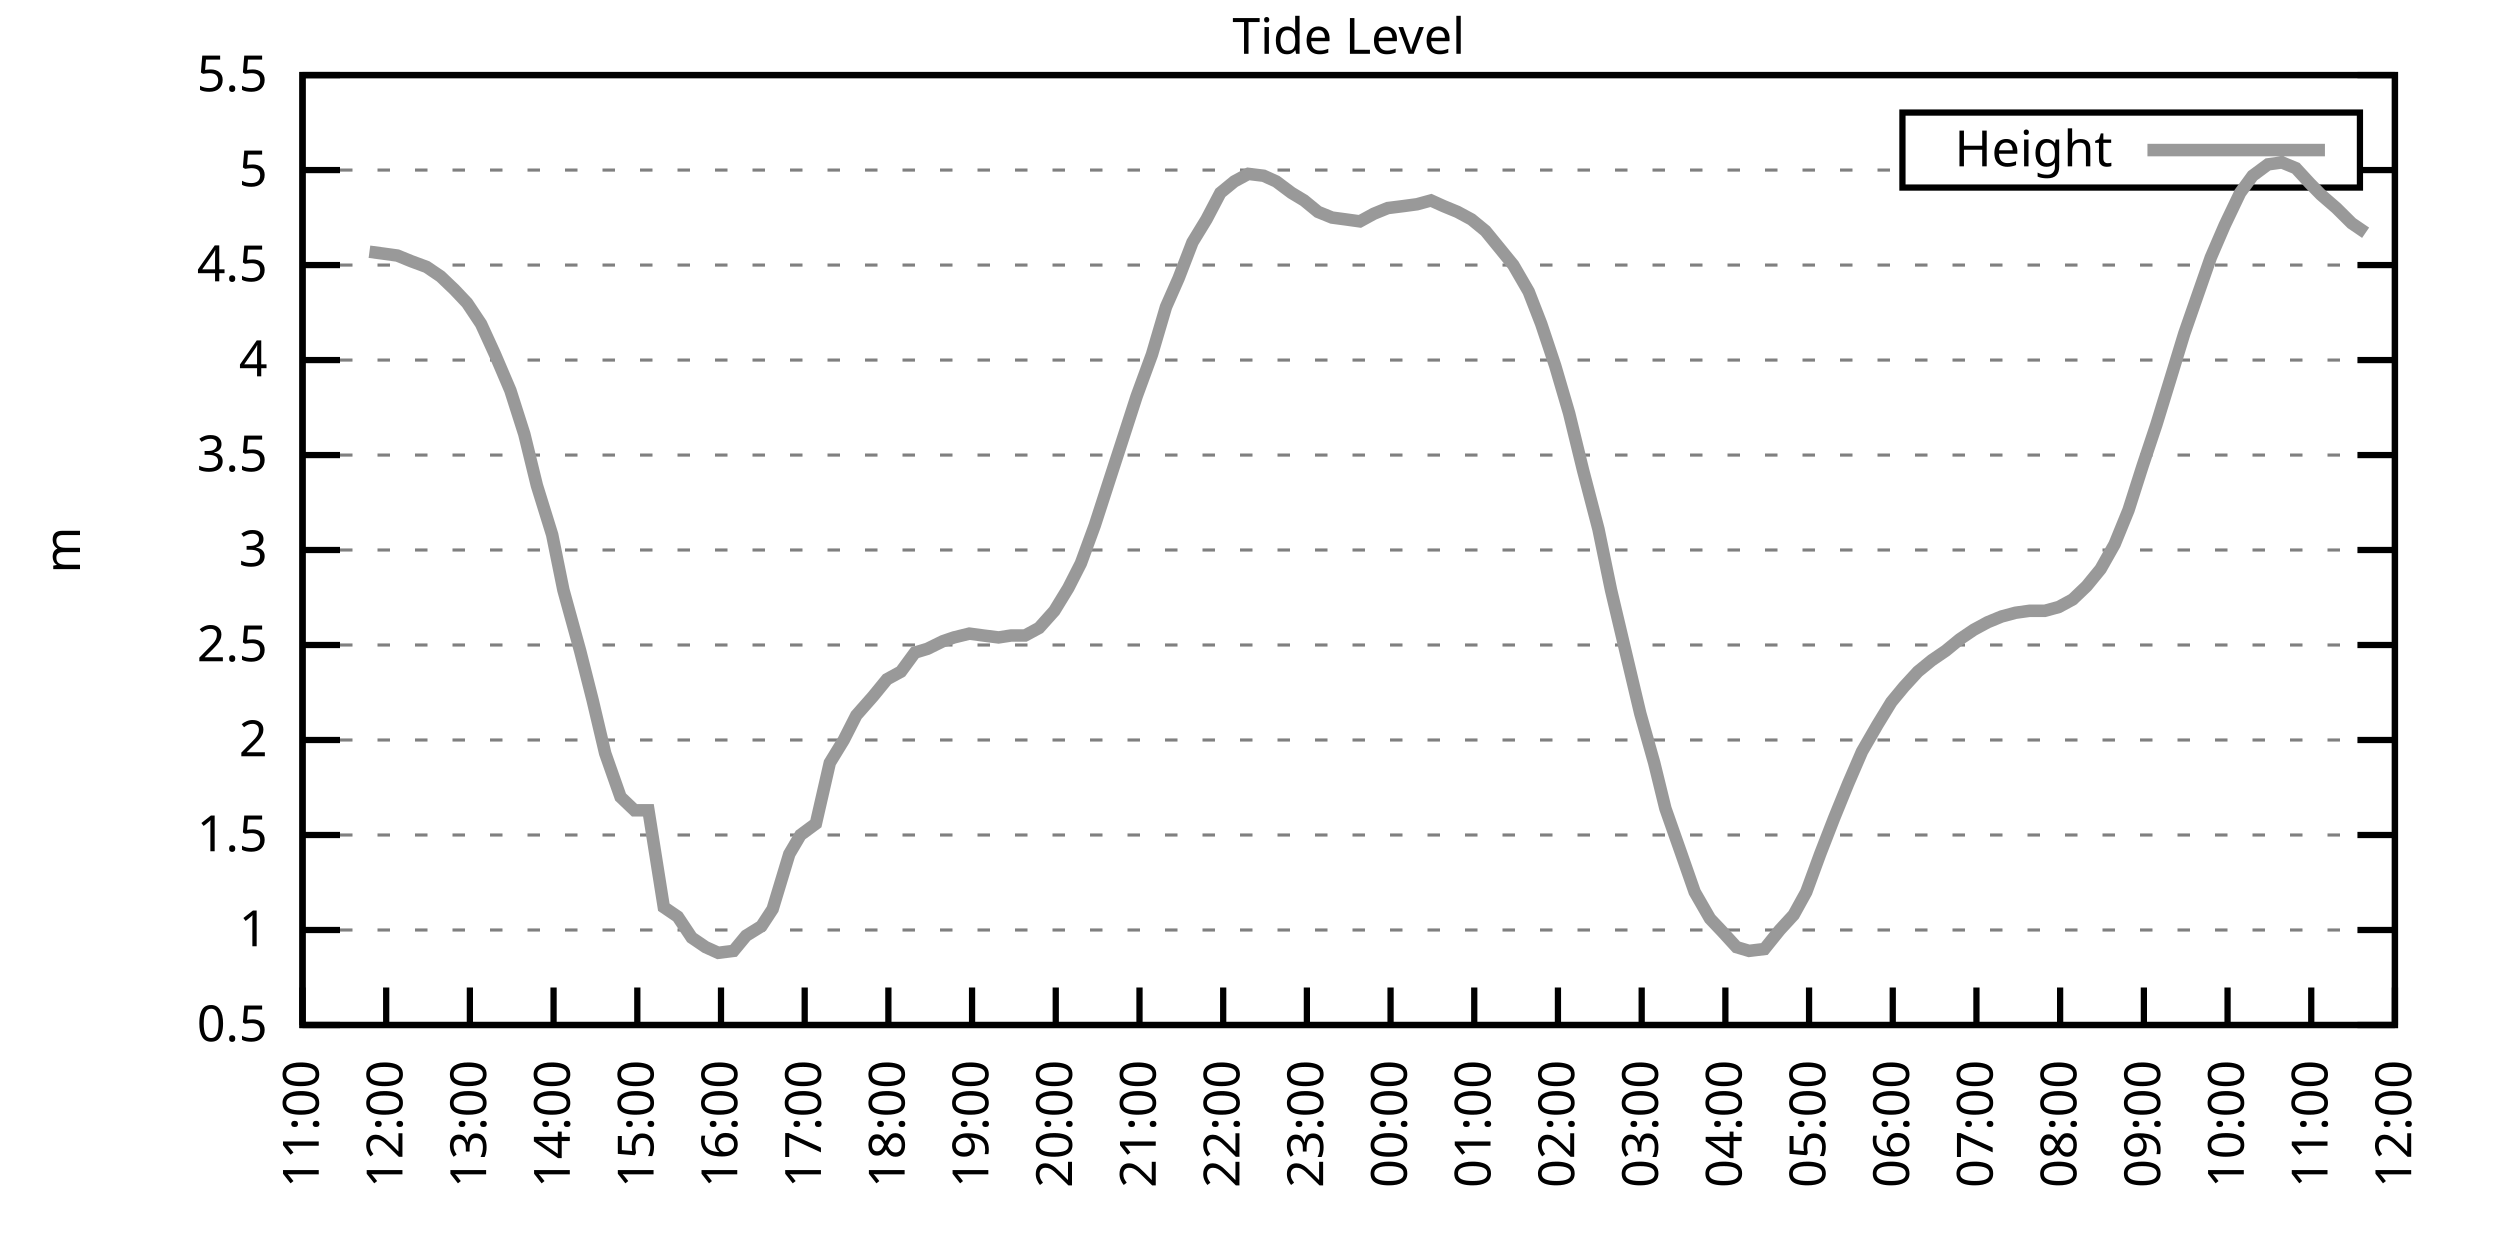
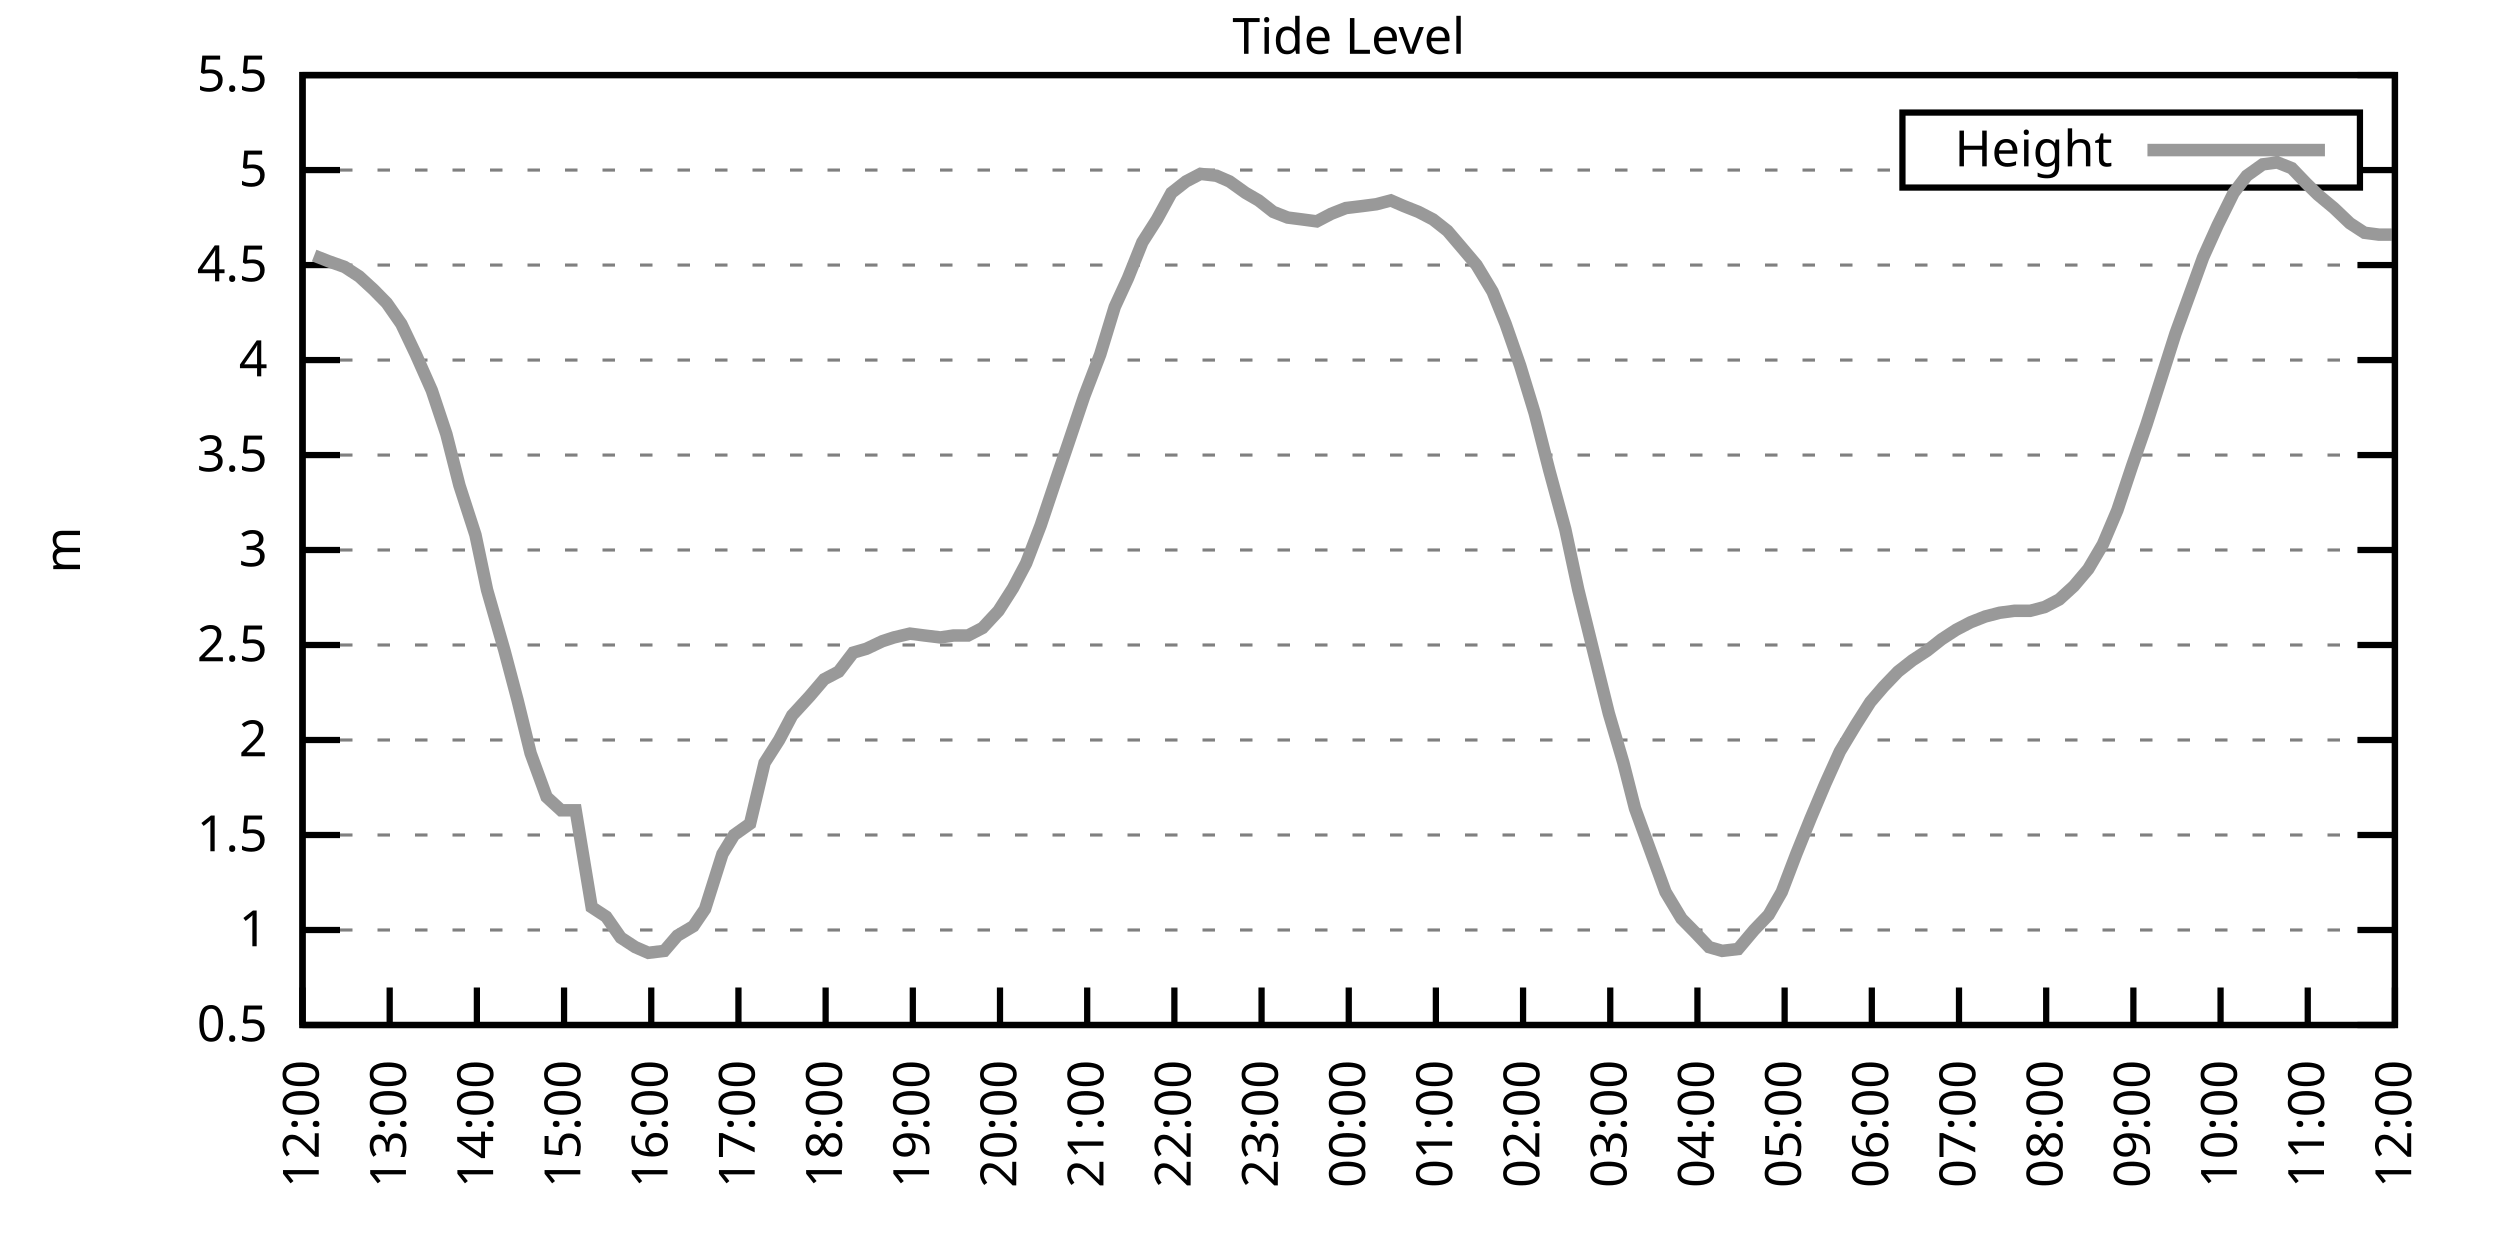
<svg xmlns="http://www.w3.org/2000/svg" xmlns:xlink="http://www.w3.org/1999/xlink" width="400" height="200" viewBox="0 0 400 200">
  <g id="gnuplot_canvas">
    <rect x="0" y="0" width="400" height="200" fill="none" />
    <defs>
      <circle id="gpDot" r="0.5" stroke-width="0.5" stroke="currentColor" />
      <path id="gpPt0" stroke-width="0.333" stroke="currentColor" d="M-1,0 h2 M0,-1 v2" />
      <path id="gpPt1" stroke-width="0.333" stroke="currentColor" d="M-1,-1 L1,1 M1,-1 L-1,1" />
      <path id="gpPt2" stroke-width="0.333" stroke="currentColor" d="M-1,0 L1,0 M0,-1 L0,1 M-1,-1 L1,1 M-1,1 L1,-1" />
      <rect id="gpPt3" stroke-width="0.333" stroke="currentColor" x="-1" y="-1" width="2" height="2" />
      <rect id="gpPt4" stroke-width="0.333" stroke="currentColor" fill="currentColor" x="-1" y="-1" width="2" height="2" />
      <circle id="gpPt5" stroke-width="0.333" stroke="currentColor" cx="0" cy="0" r="1" />
      <use xlink:href="#gpPt5" id="gpPt6" fill="currentColor" stroke="none" />
      <path id="gpPt7" stroke-width="0.333" stroke="currentColor" d="M0,-1.33 L-1.33,0.67 L1.33,0.67 z" />
      <use xlink:href="#gpPt7" id="gpPt8" fill="currentColor" stroke="none" />
      <use xlink:href="#gpPt7" id="gpPt9" stroke="currentColor" transform="rotate(180)" />
      <use xlink:href="#gpPt9" id="gpPt10" fill="currentColor" stroke="none" />
      <use xlink:href="#gpPt3" id="gpPt11" stroke="currentColor" transform="rotate(45)" />
      <use xlink:href="#gpPt11" id="gpPt12" fill="currentColor" stroke="none" />
      <path id="gpPt13" stroke-width="0.333" stroke="currentColor" d="M0,1.330 L1.265,0.411 L0.782,-1.067 L-0.782,-1.076 L-1.265,0.411 z" />
      <use xlink:href="#gpPt13" id="gpPt14" fill="currentColor" stroke="none" />
      <filter id="textbox" filterUnits="objectBoundingBox" x="0" y="0" height="1" width="1">
        <feFlood flood-color="white" flood-opacity="1" result="bgnd" />
        <feComposite in="SourceGraphic" in2="bgnd" operator="atop" />
      </filter>
      <filter id="greybox" filterUnits="objectBoundingBox" x="0" y="0" height="1" width="1">
        <feFlood flood-color="lightgrey" flood-opacity="1" result="grey" />
        <feComposite in="SourceGraphic" in2="grey" operator="atop" />
      </filter>
    </defs>
    <g fill="none" color="white" stroke="currentColor" stroke-width="1.00" stroke-linecap="butt" stroke-linejoin="miter">
</g>
    <g fill="none" color="black" stroke="currentColor" stroke-width="1.00" stroke-linecap="butt" stroke-linejoin="miter">
      <g stroke="none" shape-rendering="crispEdges">
        <polygon fill="rgb(255, 255, 255)" points="48.40,164.00 383.18,164.00 383.18,12.02 48.40,12.02 " />
      </g>
    </g>
    <g fill="none" color="black" stroke="currentColor" stroke-width="1.00" stroke-linecap="butt" stroke-linejoin="miter">
</g>
    <g fill="none" color="black" stroke="black" stroke-width="0.50" stroke-linecap="butt" stroke-linejoin="miter">
</g>
    <g fill="none" color="gray" stroke="currentColor" stroke-width="0.50" stroke-linecap="butt" stroke-linejoin="miter">
      <path stroke="gray" stroke-dasharray="2,4" class="gridline" d="M48.40,164.00 L383.19,164.00  " />
    </g>
    <g fill="none" color="gray" stroke="gray" stroke-width="1.00" stroke-linecap="butt" stroke-linejoin="miter">
</g>
    <g fill="none" color="black" stroke="currentColor" stroke-width="1.00" stroke-linecap="butt" stroke-linejoin="miter">
      <path stroke="black" d="M48.40,164.00 L54.40,164.00 M383.19,164.00 L377.19,164.00  " />
      <g transform="translate(42.80,166.60)" stroke="none" fill="black" font-family="Sans" font-size="8.00" text-anchor="end">
        <text>
          <tspan font-family="Sans"> 0.5</tspan>
        </text>
      </g>
    </g>
    <g fill="none" color="black" stroke="currentColor" stroke-width="1.00" stroke-linecap="butt" stroke-linejoin="miter">
</g>
    <g fill="none" color="black" stroke="black" stroke-width="0.50" stroke-linecap="butt" stroke-linejoin="miter">
</g>
    <g fill="none" color="gray" stroke="currentColor" stroke-width="0.50" stroke-linecap="butt" stroke-linejoin="miter">
      <path stroke="gray" stroke-dasharray="2,4" class="gridline" d="M48.40,148.80 L383.19,148.80  " />
    </g>
    <g fill="none" color="gray" stroke="gray" stroke-width="1.00" stroke-linecap="butt" stroke-linejoin="miter">
</g>
    <g fill="none" color="black" stroke="currentColor" stroke-width="1.00" stroke-linecap="butt" stroke-linejoin="miter">
      <path stroke="black" d="M48.40,148.80 L54.40,148.80 M383.19,148.80 L377.19,148.80  " />
      <g transform="translate(42.80,151.40)" stroke="none" fill="black" font-family="Sans" font-size="8.00" text-anchor="end">
        <text>
          <tspan font-family="Sans"> 1</tspan>
        </text>
      </g>
    </g>
    <g fill="none" color="black" stroke="currentColor" stroke-width="1.00" stroke-linecap="butt" stroke-linejoin="miter">
</g>
    <g fill="none" color="black" stroke="black" stroke-width="0.50" stroke-linecap="butt" stroke-linejoin="miter">
</g>
    <g fill="none" color="gray" stroke="currentColor" stroke-width="0.50" stroke-linecap="butt" stroke-linejoin="miter">
      <path stroke="gray" stroke-dasharray="2,4" class="gridline" d="M48.40,133.60 L383.19,133.60  " />
    </g>
    <g fill="none" color="gray" stroke="gray" stroke-width="1.00" stroke-linecap="butt" stroke-linejoin="miter">
</g>
    <g fill="none" color="black" stroke="currentColor" stroke-width="1.00" stroke-linecap="butt" stroke-linejoin="miter">
      <path stroke="black" d="M48.40,133.60 L54.40,133.60 M383.19,133.60 L377.19,133.60  " />
      <g transform="translate(42.80,136.20)" stroke="none" fill="black" font-family="Sans" font-size="8.00" text-anchor="end">
        <text>
          <tspan font-family="Sans"> 1.5</tspan>
        </text>
      </g>
    </g>
    <g fill="none" color="black" stroke="currentColor" stroke-width="1.00" stroke-linecap="butt" stroke-linejoin="miter">
</g>
    <g fill="none" color="black" stroke="black" stroke-width="0.50" stroke-linecap="butt" stroke-linejoin="miter">
</g>
    <g fill="none" color="gray" stroke="currentColor" stroke-width="0.50" stroke-linecap="butt" stroke-linejoin="miter">
      <path stroke="gray" stroke-dasharray="2,4" class="gridline" d="M48.40,118.40 L383.19,118.40  " />
    </g>
    <g fill="none" color="gray" stroke="gray" stroke-width="1.00" stroke-linecap="butt" stroke-linejoin="miter">
</g>
    <g fill="none" color="black" stroke="currentColor" stroke-width="1.00" stroke-linecap="butt" stroke-linejoin="miter">
      <path stroke="black" d="M48.40,118.40 L54.40,118.40 M383.19,118.40 L377.19,118.40  " />
      <g transform="translate(42.80,121.00)" stroke="none" fill="black" font-family="Sans" font-size="8.00" text-anchor="end">
        <text>
          <tspan font-family="Sans"> 2</tspan>
        </text>
      </g>
    </g>
    <g fill="none" color="black" stroke="currentColor" stroke-width="1.00" stroke-linecap="butt" stroke-linejoin="miter">
</g>
    <g fill="none" color="black" stroke="black" stroke-width="0.50" stroke-linecap="butt" stroke-linejoin="miter">
</g>
    <g fill="none" color="gray" stroke="currentColor" stroke-width="0.50" stroke-linecap="butt" stroke-linejoin="miter">
      <path stroke="gray" stroke-dasharray="2,4" class="gridline" d="M48.40,103.20 L383.19,103.20  " />
    </g>
    <g fill="none" color="gray" stroke="gray" stroke-width="1.00" stroke-linecap="butt" stroke-linejoin="miter">
</g>
    <g fill="none" color="black" stroke="currentColor" stroke-width="1.00" stroke-linecap="butt" stroke-linejoin="miter">
      <path stroke="black" d="M48.40,103.20 L54.40,103.20 M383.19,103.20 L377.19,103.20  " />
      <g transform="translate(42.80,105.80)" stroke="none" fill="black" font-family="Sans" font-size="8.00" text-anchor="end">
        <text>
          <tspan font-family="Sans"> 2.5</tspan>
        </text>
      </g>
    </g>
    <g fill="none" color="black" stroke="currentColor" stroke-width="1.00" stroke-linecap="butt" stroke-linejoin="miter">
</g>
    <g fill="none" color="black" stroke="black" stroke-width="0.50" stroke-linecap="butt" stroke-linejoin="miter">
</g>
    <g fill="none" color="gray" stroke="currentColor" stroke-width="0.50" stroke-linecap="butt" stroke-linejoin="miter">
      <path stroke="gray" stroke-dasharray="2,4" class="gridline" d="M48.40,88.00 L383.19,88.00  " />
    </g>
    <g fill="none" color="gray" stroke="gray" stroke-width="1.00" stroke-linecap="butt" stroke-linejoin="miter">
</g>
    <g fill="none" color="black" stroke="currentColor" stroke-width="1.00" stroke-linecap="butt" stroke-linejoin="miter">
      <path stroke="black" d="M48.40,88.00 L54.40,88.00 M383.19,88.00 L377.19,88.00  " />
      <g transform="translate(42.80,90.60)" stroke="none" fill="black" font-family="Sans" font-size="8.00" text-anchor="end">
        <text>
          <tspan font-family="Sans"> 3</tspan>
        </text>
      </g>
    </g>
    <g fill="none" color="black" stroke="currentColor" stroke-width="1.00" stroke-linecap="butt" stroke-linejoin="miter">
</g>
    <g fill="none" color="black" stroke="black" stroke-width="0.50" stroke-linecap="butt" stroke-linejoin="miter">
</g>
    <g fill="none" color="gray" stroke="currentColor" stroke-width="0.50" stroke-linecap="butt" stroke-linejoin="miter">
      <path stroke="gray" stroke-dasharray="2,4" class="gridline" d="M48.40,72.81 L383.19,72.81  " />
    </g>
    <g fill="none" color="gray" stroke="gray" stroke-width="1.00" stroke-linecap="butt" stroke-linejoin="miter">
</g>
    <g fill="none" color="black" stroke="currentColor" stroke-width="1.00" stroke-linecap="butt" stroke-linejoin="miter">
      <path stroke="black" d="M48.40,72.81 L54.40,72.81 M383.19,72.81 L377.19,72.81  " />
      <g transform="translate(42.80,75.41)" stroke="none" fill="black" font-family="Sans" font-size="8.00" text-anchor="end">
        <text>
          <tspan font-family="Sans"> 3.5</tspan>
        </text>
      </g>
    </g>
    <g fill="none" color="black" stroke="currentColor" stroke-width="1.00" stroke-linecap="butt" stroke-linejoin="miter">
</g>
    <g fill="none" color="black" stroke="black" stroke-width="0.50" stroke-linecap="butt" stroke-linejoin="miter">
</g>
    <g fill="none" color="gray" stroke="currentColor" stroke-width="0.50" stroke-linecap="butt" stroke-linejoin="miter">
      <path stroke="gray" stroke-dasharray="2,4" class="gridline" d="M48.40,57.61 L383.19,57.61  " />
    </g>
    <g fill="none" color="gray" stroke="gray" stroke-width="1.00" stroke-linecap="butt" stroke-linejoin="miter">
</g>
    <g fill="none" color="black" stroke="currentColor" stroke-width="1.00" stroke-linecap="butt" stroke-linejoin="miter">
      <path stroke="black" d="M48.40,57.61 L54.40,57.61 M383.19,57.61 L377.19,57.61  " />
      <g transform="translate(42.80,60.21)" stroke="none" fill="black" font-family="Sans" font-size="8.00" text-anchor="end">
        <text>
          <tspan font-family="Sans"> 4</tspan>
        </text>
      </g>
    </g>
    <g fill="none" color="black" stroke="currentColor" stroke-width="1.00" stroke-linecap="butt" stroke-linejoin="miter">
</g>
    <g fill="none" color="black" stroke="black" stroke-width="0.50" stroke-linecap="butt" stroke-linejoin="miter">
</g>
    <g fill="none" color="gray" stroke="currentColor" stroke-width="0.50" stroke-linecap="butt" stroke-linejoin="miter">
      <path stroke="gray" stroke-dasharray="2,4" class="gridline" d="M48.40,42.41 L383.19,42.41  " />
    </g>
    <g fill="none" color="gray" stroke="gray" stroke-width="1.00" stroke-linecap="butt" stroke-linejoin="miter">
</g>
    <g fill="none" color="black" stroke="currentColor" stroke-width="1.00" stroke-linecap="butt" stroke-linejoin="miter">
      <path stroke="black" d="M48.40,42.41 L54.40,42.41 M383.19,42.41 L377.19,42.41  " />
      <g transform="translate(42.80,45.01)" stroke="none" fill="black" font-family="Sans" font-size="8.00" text-anchor="end">
        <text>
          <tspan font-family="Sans"> 4.5</tspan>
        </text>
      </g>
    </g>
    <g fill="none" color="black" stroke="currentColor" stroke-width="1.00" stroke-linecap="butt" stroke-linejoin="miter">
</g>
    <g fill="none" color="black" stroke="black" stroke-width="0.50" stroke-linecap="butt" stroke-linejoin="miter">
</g>
    <g fill="none" color="gray" stroke="currentColor" stroke-width="0.50" stroke-linecap="butt" stroke-linejoin="miter">
      <path stroke="gray" stroke-dasharray="2,4" class="gridline" d="M48.40,27.21 L304.39,27.21 M377.59,27.21 L383.19,27.21  " />
    </g>
    <g fill="none" color="gray" stroke="gray" stroke-width="1.00" stroke-linecap="butt" stroke-linejoin="miter">
</g>
    <g fill="none" color="black" stroke="currentColor" stroke-width="1.00" stroke-linecap="butt" stroke-linejoin="miter">
      <path stroke="black" d="M48.40,27.21 L54.40,27.21 M383.19,27.21 L377.19,27.21  " />
      <g transform="translate(42.80,29.81)" stroke="none" fill="black" font-family="Sans" font-size="8.00" text-anchor="end">
        <text>
          <tspan font-family="Sans"> 5</tspan>
        </text>
      </g>
    </g>
    <g fill="none" color="black" stroke="currentColor" stroke-width="1.00" stroke-linecap="butt" stroke-linejoin="miter">
</g>
    <g fill="none" color="black" stroke="black" stroke-width="0.50" stroke-linecap="butt" stroke-linejoin="miter">
</g>
    <g fill="none" color="gray" stroke="currentColor" stroke-width="0.50" stroke-linecap="butt" stroke-linejoin="miter">
      <path stroke="gray" stroke-dasharray="2,4" class="gridline" d="M48.40,12.01 L383.19,12.01  " />
    </g>
    <g fill="none" color="gray" stroke="gray" stroke-width="1.00" stroke-linecap="butt" stroke-linejoin="miter">
</g>
    <g fill="none" color="black" stroke="currentColor" stroke-width="1.00" stroke-linecap="butt" stroke-linejoin="miter">
      <path stroke="black" d="M48.40,12.01 L54.40,12.01 M383.19,12.01 L377.19,12.01  " />
      <g transform="translate(42.80,14.61)" stroke="none" fill="black" font-family="Sans" font-size="8.00" text-anchor="end">
        <text>
          <tspan font-family="Sans"> 5.5</tspan>
        </text>
      </g>
    </g>
    <g fill="none" color="black" stroke="currentColor" stroke-width="1.00" stroke-linecap="butt" stroke-linejoin="miter">
      <path stroke="black" d="M48.40,164.00 L48.40,158.00  " />
      <g transform="translate(51.00,169.60) rotate(270.00)" stroke="none" fill="black" font-family="Sans" font-size="8.00" text-anchor="end">
        <text>
-           <tspan font-family="Sans">11:00</tspan>
-         </text>
-       </g>
-     </g>
-     <g fill="none" color="black" stroke="currentColor" stroke-width="1.00" stroke-linecap="butt" stroke-linejoin="miter">
-       <path stroke="black" d="M61.79,164.00 L61.79,158.00  " />
-       <g transform="translate(64.39,169.60) rotate(270.00)" stroke="none" fill="black" font-family="Sans" font-size="8.00" text-anchor="end">
-         <text>
          <tspan font-family="Sans">12:00</tspan>
        </text>
      </g>
    </g>
    <g fill="none" color="black" stroke="currentColor" stroke-width="1.00" stroke-linecap="butt" stroke-linejoin="miter">
-       <path stroke="black" d="M75.18,164.00 L75.18,158.00  " />
-       <g transform="translate(77.78,169.60) rotate(270.00)" stroke="none" fill="black" font-family="Sans" font-size="8.00" text-anchor="end">
+       <path stroke="black" d="M62.35,164.00 L62.35,158.00  " />
+       <g transform="translate(64.95,169.60) rotate(270.00)" stroke="none" fill="black" font-family="Sans" font-size="8.00" text-anchor="end">
        <text>
          <tspan font-family="Sans">13:00</tspan>
        </text>
      </g>
    </g>
    <g fill="none" color="black" stroke="currentColor" stroke-width="1.00" stroke-linecap="butt" stroke-linejoin="miter">
-       <path stroke="black" d="M88.57,164.00 L88.57,158.00  " />
-       <g transform="translate(91.17,169.60) rotate(270.00)" stroke="none" fill="black" font-family="Sans" font-size="8.00" text-anchor="end">
+       <path stroke="black" d="M76.30,164.00 L76.30,158.00  " />
+       <g transform="translate(78.90,169.60) rotate(270.00)" stroke="none" fill="black" font-family="Sans" font-size="8.00" text-anchor="end">
        <text>
          <tspan font-family="Sans">14:00</tspan>
        </text>
      </g>
    </g>
    <g fill="none" color="black" stroke="currentColor" stroke-width="1.00" stroke-linecap="butt" stroke-linejoin="miter">
-       <path stroke="black" d="M101.97,164.00 L101.97,158.00  " />
-       <g transform="translate(104.57,169.60) rotate(270.00)" stroke="none" fill="black" font-family="Sans" font-size="8.00" text-anchor="end">
+       <path stroke="black" d="M90.25,164.00 L90.25,158.00  " />
+       <g transform="translate(92.85,169.60) rotate(270.00)" stroke="none" fill="black" font-family="Sans" font-size="8.00" text-anchor="end">
        <text>
          <tspan font-family="Sans">15:00</tspan>
        </text>
      </g>
    </g>
    <g fill="none" color="black" stroke="currentColor" stroke-width="1.00" stroke-linecap="butt" stroke-linejoin="miter">
-       <path stroke="black" d="M115.36,164.00 L115.36,158.00  " />
-       <g transform="translate(117.96,169.60) rotate(270.00)" stroke="none" fill="black" font-family="Sans" font-size="8.00" text-anchor="end">
+       <path stroke="black" d="M104.20,164.00 L104.20,158.00  " />
+       <g transform="translate(106.80,169.60) rotate(270.00)" stroke="none" fill="black" font-family="Sans" font-size="8.00" text-anchor="end">
        <text>
          <tspan font-family="Sans">16:00</tspan>
        </text>
      </g>
    </g>
    <g fill="none" color="black" stroke="currentColor" stroke-width="1.00" stroke-linecap="butt" stroke-linejoin="miter">
-       <path stroke="black" d="M128.75,164.00 L128.75,158.00  " />
-       <g transform="translate(131.35,169.60) rotate(270.00)" stroke="none" fill="black" font-family="Sans" font-size="8.00" text-anchor="end">
+       <path stroke="black" d="M118.15,164.00 L118.15,158.00  " />
+       <g transform="translate(120.75,169.60) rotate(270.00)" stroke="none" fill="black" font-family="Sans" font-size="8.00" text-anchor="end">
        <text>
          <tspan font-family="Sans">17:00</tspan>
        </text>
      </g>
    </g>
    <g fill="none" color="black" stroke="currentColor" stroke-width="1.00" stroke-linecap="butt" stroke-linejoin="miter">
-       <path stroke="black" d="M142.14,164.00 L142.14,158.00  " />
-       <g transform="translate(144.74,169.60) rotate(270.00)" stroke="none" fill="black" font-family="Sans" font-size="8.00" text-anchor="end">
+       <path stroke="black" d="M132.10,164.00 L132.10,158.00  " />
+       <g transform="translate(134.70,169.60) rotate(270.00)" stroke="none" fill="black" font-family="Sans" font-size="8.00" text-anchor="end">
        <text>
          <tspan font-family="Sans">18:00</tspan>
        </text>
      </g>
    </g>
    <g fill="none" color="black" stroke="currentColor" stroke-width="1.00" stroke-linecap="butt" stroke-linejoin="miter">
-       <path stroke="black" d="M155.53,164.00 L155.53,158.00  " />
-       <g transform="translate(158.13,169.60) rotate(270.00)" stroke="none" fill="black" font-family="Sans" font-size="8.00" text-anchor="end">
+       <path stroke="black" d="M146.05,164.00 L146.05,158.00  " />
+       <g transform="translate(148.65,169.60) rotate(270.00)" stroke="none" fill="black" font-family="Sans" font-size="8.00" text-anchor="end">
        <text>
          <tspan font-family="Sans">19:00</tspan>
        </text>
      </g>
    </g>
    <g fill="none" color="black" stroke="currentColor" stroke-width="1.00" stroke-linecap="butt" stroke-linejoin="miter">
-       <path stroke="black" d="M168.92,164.00 L168.92,158.00  " />
-       <g transform="translate(171.52,169.60) rotate(270.00)" stroke="none" fill="black" font-family="Sans" font-size="8.00" text-anchor="end">
+       <path stroke="black" d="M160.00,164.00 L160.00,158.00  " />
+       <g transform="translate(162.60,169.60) rotate(270.00)" stroke="none" fill="black" font-family="Sans" font-size="8.00" text-anchor="end">
        <text>
          <tspan font-family="Sans">20:00</tspan>
        </text>
      </g>
    </g>
    <g fill="none" color="black" stroke="currentColor" stroke-width="1.00" stroke-linecap="butt" stroke-linejoin="miter">
-       <path stroke="black" d="M182.32,164.00 L182.32,158.00  " />
-       <g transform="translate(184.92,169.60) rotate(270.00)" stroke="none" fill="black" font-family="Sans" font-size="8.00" text-anchor="end">
+       <path stroke="black" d="M173.95,164.00 L173.95,158.00  " />
+       <g transform="translate(176.55,169.60) rotate(270.00)" stroke="none" fill="black" font-family="Sans" font-size="8.00" text-anchor="end">
        <text>
          <tspan font-family="Sans">21:00</tspan>
        </text>
      </g>
    </g>
    <g fill="none" color="black" stroke="currentColor" stroke-width="1.00" stroke-linecap="butt" stroke-linejoin="miter">
-       <path stroke="black" d="M195.71,164.00 L195.71,158.00  " />
-       <g transform="translate(198.31,169.60) rotate(270.00)" stroke="none" fill="black" font-family="Sans" font-size="8.00" text-anchor="end">
+       <path stroke="black" d="M187.90,164.00 L187.90,158.00  " />
+       <g transform="translate(190.50,169.60) rotate(270.00)" stroke="none" fill="black" font-family="Sans" font-size="8.00" text-anchor="end">
        <text>
          <tspan font-family="Sans">22:00</tspan>
        </text>
      </g>
    </g>
    <g fill="none" color="black" stroke="currentColor" stroke-width="1.00" stroke-linecap="butt" stroke-linejoin="miter">
-       <path stroke="black" d="M209.10,164.00 L209.10,158.00  " />
-       <g transform="translate(211.70,169.60) rotate(270.00)" stroke="none" fill="black" font-family="Sans" font-size="8.00" text-anchor="end">
+       <path stroke="black" d="M201.85,164.00 L201.85,158.00  " />
+       <g transform="translate(204.45,169.60) rotate(270.00)" stroke="none" fill="black" font-family="Sans" font-size="8.00" text-anchor="end">
        <text>
          <tspan font-family="Sans">23:00</tspan>
        </text>
      </g>
    </g>
    <g fill="none" color="black" stroke="currentColor" stroke-width="1.00" stroke-linecap="butt" stroke-linejoin="miter">
-       <path stroke="black" d="M222.49,164.00 L222.49,158.00  " />
-       <g transform="translate(225.09,169.60) rotate(270.00)" stroke="none" fill="black" font-family="Sans" font-size="8.00" text-anchor="end">
+       <path stroke="black" d="M215.80,164.00 L215.80,158.00  " />
+       <g transform="translate(218.40,169.60) rotate(270.00)" stroke="none" fill="black" font-family="Sans" font-size="8.00" text-anchor="end">
        <text>
          <tspan font-family="Sans">00:00</tspan>
        </text>
      </g>
    </g>
    <g fill="none" color="black" stroke="currentColor" stroke-width="1.00" stroke-linecap="butt" stroke-linejoin="miter">
-       <path stroke="black" d="M235.88,164.00 L235.88,158.00  " />
-       <g transform="translate(238.48,169.60) rotate(270.00)" stroke="none" fill="black" font-family="Sans" font-size="8.00" text-anchor="end">
+       <path stroke="black" d="M229.74,164.00 L229.74,158.00  " />
+       <g transform="translate(232.34,169.60) rotate(270.00)" stroke="none" fill="black" font-family="Sans" font-size="8.00" text-anchor="end">
        <text>
          <tspan font-family="Sans">01:00</tspan>
        </text>
      </g>
    </g>
    <g fill="none" color="black" stroke="currentColor" stroke-width="1.00" stroke-linecap="butt" stroke-linejoin="miter">
-       <path stroke="black" d="M249.27,164.00 L249.27,158.00  " />
-       <g transform="translate(251.87,169.60) rotate(270.00)" stroke="none" fill="black" font-family="Sans" font-size="8.00" text-anchor="end">
+       <path stroke="black" d="M243.69,164.00 L243.69,158.00  " />
+       <g transform="translate(246.29,169.60) rotate(270.00)" stroke="none" fill="black" font-family="Sans" font-size="8.00" text-anchor="end">
        <text>
          <tspan font-family="Sans">02:00</tspan>
        </text>
      </g>
    </g>
    <g fill="none" color="black" stroke="currentColor" stroke-width="1.00" stroke-linecap="butt" stroke-linejoin="miter">
-       <path stroke="black" d="M262.67,164.00 L262.67,158.00  " />
-       <g transform="translate(265.27,169.60) rotate(270.00)" stroke="none" fill="black" font-family="Sans" font-size="8.00" text-anchor="end">
+       <path stroke="black" d="M257.64,164.00 L257.64,158.00  " />
+       <g transform="translate(260.24,169.60) rotate(270.00)" stroke="none" fill="black" font-family="Sans" font-size="8.00" text-anchor="end">
        <text>
          <tspan font-family="Sans">03:00</tspan>
        </text>
      </g>
    </g>
    <g fill="none" color="black" stroke="currentColor" stroke-width="1.00" stroke-linecap="butt" stroke-linejoin="miter">
-       <path stroke="black" d="M276.06,164.00 L276.06,158.00  " />
-       <g transform="translate(278.66,169.60) rotate(270.00)" stroke="none" fill="black" font-family="Sans" font-size="8.00" text-anchor="end">
+       <path stroke="black" d="M271.59,164.00 L271.59,158.00  " />
+       <g transform="translate(274.19,169.60) rotate(270.00)" stroke="none" fill="black" font-family="Sans" font-size="8.00" text-anchor="end">
        <text>
          <tspan font-family="Sans">04:00</tspan>
        </text>
      </g>
    </g>
    <g fill="none" color="black" stroke="currentColor" stroke-width="1.00" stroke-linecap="butt" stroke-linejoin="miter">
-       <path stroke="black" d="M289.45,164.00 L289.45,158.00  " />
-       <g transform="translate(292.05,169.60) rotate(270.00)" stroke="none" fill="black" font-family="Sans" font-size="8.00" text-anchor="end">
+       <path stroke="black" d="M285.54,164.00 L285.54,158.00  " />
+       <g transform="translate(288.14,169.60) rotate(270.00)" stroke="none" fill="black" font-family="Sans" font-size="8.00" text-anchor="end">
        <text>
          <tspan font-family="Sans">05:00</tspan>
        </text>
      </g>
    </g>
    <g fill="none" color="black" stroke="currentColor" stroke-width="1.00" stroke-linecap="butt" stroke-linejoin="miter">
-       <path stroke="black" d="M302.84,164.00 L302.84,158.00  " />
-       <g transform="translate(305.44,169.60) rotate(270.00)" stroke="none" fill="black" font-family="Sans" font-size="8.00" text-anchor="end">
+       <path stroke="black" d="M299.49,164.00 L299.49,158.00  " />
+       <g transform="translate(302.09,169.60) rotate(270.00)" stroke="none" fill="black" font-family="Sans" font-size="8.00" text-anchor="end">
        <text>
          <tspan font-family="Sans">06:00</tspan>
        </text>
      </g>
    </g>
    <g fill="none" color="black" stroke="currentColor" stroke-width="1.00" stroke-linecap="butt" stroke-linejoin="miter">
-       <path stroke="black" d="M316.23,164.00 L316.23,158.00  " />
-       <g transform="translate(318.83,169.60) rotate(270.00)" stroke="none" fill="black" font-family="Sans" font-size="8.00" text-anchor="end">
+       <path stroke="black" d="M313.44,164.00 L313.44,158.00  " />
+       <g transform="translate(316.04,169.60) rotate(270.00)" stroke="none" fill="black" font-family="Sans" font-size="8.00" text-anchor="end">
        <text>
          <tspan font-family="Sans">07:00</tspan>
        </text>
      </g>
    </g>
    <g fill="none" color="black" stroke="currentColor" stroke-width="1.00" stroke-linecap="butt" stroke-linejoin="miter">
-       <path stroke="black" d="M329.62,164.00 L329.62,158.00  " />
-       <g transform="translate(332.22,169.60) rotate(270.00)" stroke="none" fill="black" font-family="Sans" font-size="8.00" text-anchor="end">
+       <path stroke="black" d="M327.39,164.00 L327.39,158.00  " />
+       <g transform="translate(329.99,169.60) rotate(270.00)" stroke="none" fill="black" font-family="Sans" font-size="8.00" text-anchor="end">
        <text>
          <tspan font-family="Sans">08:00</tspan>
        </text>
      </g>
    </g>
    <g fill="none" color="black" stroke="currentColor" stroke-width="1.00" stroke-linecap="butt" stroke-linejoin="miter">
-       <path stroke="black" d="M343.02,164.00 L343.02,158.00  " />
-       <g transform="translate(345.62,169.60) rotate(270.00)" stroke="none" fill="black" font-family="Sans" font-size="8.00" text-anchor="end">
+       <path stroke="black" d="M341.34,164.00 L341.34,158.00  " />
+       <g transform="translate(343.94,169.60) rotate(270.00)" stroke="none" fill="black" font-family="Sans" font-size="8.00" text-anchor="end">
        <text>
          <tspan font-family="Sans">09:00</tspan>
        </text>
      </g>
    </g>
    <g fill="none" color="black" stroke="currentColor" stroke-width="1.00" stroke-linecap="butt" stroke-linejoin="miter">
-       <path stroke="black" d="M356.41,164.00 L356.41,158.00  " />
-       <g transform="translate(359.01,169.60) rotate(270.00)" stroke="none" fill="black" font-family="Sans" font-size="8.00" text-anchor="end">
+       <path stroke="black" d="M355.29,164.00 L355.29,158.00  " />
+       <g transform="translate(357.89,169.60) rotate(270.00)" stroke="none" fill="black" font-family="Sans" font-size="8.00" text-anchor="end">
        <text>
          <tspan font-family="Sans">10:00</tspan>
        </text>
      </g>
    </g>
    <g fill="none" color="black" stroke="currentColor" stroke-width="1.00" stroke-linecap="butt" stroke-linejoin="miter">
-       <path stroke="black" d="M369.80,164.00 L369.80,158.00  " />
-       <g transform="translate(372.40,169.60) rotate(270.00)" stroke="none" fill="black" font-family="Sans" font-size="8.00" text-anchor="end">
+       <path stroke="black" d="M369.24,164.00 L369.24,158.00  " />
+       <g transform="translate(371.84,169.60) rotate(270.00)" stroke="none" fill="black" font-family="Sans" font-size="8.00" text-anchor="end">
        <text>
          <tspan font-family="Sans">11:00</tspan>
        </text>
      </g>
    </g>
    <g fill="none" color="black" stroke="currentColor" stroke-width="1.00" stroke-linecap="butt" stroke-linejoin="miter">
      <path stroke="black" d="M383.19,164.00 L383.19,158.00  " />
      <g transform="translate(385.79,169.60) rotate(270.00)" stroke="none" fill="black" font-family="Sans" font-size="8.00" text-anchor="end">
        <text>
          <tspan font-family="Sans">12:00</tspan>
        </text>
      </g>
    </g>
    <g fill="none" color="black" stroke="currentColor" stroke-width="1.00" stroke-linecap="butt" stroke-linejoin="miter">
</g>
    <g fill="none" color="black" stroke="currentColor" stroke-width="1.00" stroke-linecap="butt" stroke-linejoin="miter">
      <path stroke="black" d="M48.40,12.01 L48.40,164.00 L383.19,164.00 L383.19,12.01 L48.40,12.01 Z  " />
    </g>
    <g fill="none" color="black" stroke="currentColor" stroke-width="1.00" stroke-linecap="butt" stroke-linejoin="miter">
</g>
    <g fill="none" color="black" stroke="currentColor" stroke-width="1.00" stroke-linecap="butt" stroke-linejoin="miter">
      <path stroke="black" d="M304.39,30.01 L304.39,18.01 L377.59,18.01 L377.59,30.01 L304.39,30.01 Z  " />
    </g>
    <g id="Tide_level_plot_1">
      <g fill="none" color="white" stroke="black" stroke-width="2.00" stroke-linecap="butt" stroke-linejoin="miter">
</g>
      <g fill="none" color="black" stroke="currentColor" stroke-width="2.00" stroke-linecap="butt" stroke-linejoin="miter">
        <g transform="translate(337.99,26.61)" stroke="none" fill="black" font-family="Sans" font-size="8.00" text-anchor="end">
          <text>
            <tspan font-family="Sans">Height</tspan>
          </text>
        </g>
      </g>
      <g fill="none" color="black" stroke="currentColor" stroke-width="2.00" stroke-linecap="butt" stroke-linejoin="miter">
-         <path stroke="rgb(153, 153, 153)" d="M343.59,24.01 L371.99,24.01 M59.11,40.28 L61.35,40.58 L63.58,40.89 L65.81,41.80 L68.26,42.71 L70.50,44.23   L72.73,46.36 L74.74,48.49 L76.97,51.83 L79.20,56.70 L81.66,62.47 L83.89,69.46 L85.90,77.67 L88.35,85.57   L90.14,94.39 L92.82,104.12 L94.82,112.02 L96.83,120.53 L99.29,127.52 L101.52,129.65 L103.75,129.65 L106.21,145.15   L108.44,146.67 L110.67,150.02 L112.90,151.54 L114.91,152.45 L117.37,152.14 L119.38,149.71 L121.83,148.19 L123.62,145.46   L126.29,136.64 L128.08,133.60 L130.54,131.78 L132.77,122.05 L135.00,118.40 L137.01,114.45 L139.69,111.41 L141.92,108.68   L144.15,107.46 L146.38,104.42 L148.39,103.81 L150.85,102.60 L152.63,101.99 L155.09,101.38 L157.32,101.68 L159.77,101.99   L161.78,101.68 L164.01,101.68 L166.25,100.47 L168.70,97.73 L170.93,94.08 L172.94,90.13 L175.17,84.05 L177.63,76.45   L179.41,70.98 L181.87,63.38 L184.32,56.70 L186.56,49.10 L188.57,44.54 L190.80,38.76 L193.03,35.11 L195.26,30.86   L197.49,29.03 L199.73,27.82 L202.18,28.12 L204.19,29.03 L206.64,30.86 L208.65,32.07 L210.88,33.90 L213.12,34.81   L215.35,35.11 L217.58,35.42 L219.81,34.20 L222.04,33.29 L224.50,32.98 L226.73,32.68 L228.96,32.07 L230.97,32.98   L233.20,33.90 L235.44,35.11 L237.67,36.94 L239.90,39.67 L242.13,42.41 L244.59,46.66 L246.60,51.83 L248.83,58.52   L251.06,66.12 L253.29,75.24 L255.75,84.66 L257.76,94.39 L259.99,103.81 L262.44,114.15 L264.67,122.05 L266.46,129.35   L268.92,136.34 L271.15,142.72 L273.60,146.98 L275.61,149.10 L277.84,151.54 L279.85,152.14 L282.31,151.84 L284.76,148.80   L286.99,146.37 L289.00,142.72 L291.23,136.64 L293.47,130.87 L295.70,125.39 L297.93,120.23 L300.39,115.97 L302.62,112.32   L304.63,109.89 L306.86,107.46 L309.09,105.64 L311.32,104.12 L313.55,102.29 L315.79,100.77 L318.02,99.56 L320.25,98.64   L322.48,98.04 L324.71,97.73 L327.17,97.73 L329.40,97.12 L331.63,95.91 L333.86,93.78 L336.10,91.04 L338.33,87.09   L340.56,81.62 L342.79,74.63 L345.02,67.94 L347.26,60.65 L349.49,53.35 L351.50,47.58 L353.73,41.19 L355.96,36.02   L358.42,30.86 L360.42,28.12 L362.88,26.30 L365.11,25.99 L367.34,26.91 L369.58,29.34 L371.36,31.16 L373.82,33.29   L376.27,35.72 L378.50,37.24  " />
+         <path stroke="rgb(153, 153, 153)" d="M343.59,24.01 L371.99,24.01 M50.26,40.89 L52.58,41.80 L55.14,42.71 L57.47,44.23 L59.79,46.36 L61.88,48.49   L64.21,51.83 L66.53,56.70 L69.09,62.47 L71.42,69.46 L73.51,77.67 L76.07,85.57 L77.93,94.39 L80.72,104.12   L82.81,112.02 L84.90,120.53 L87.46,127.52 L89.78,129.65 L92.11,129.65 L94.67,145.15 L96.99,146.67 L99.32,150.02   L101.64,151.54 L103.73,152.45 L106.29,152.14 L108.38,149.71 L110.94,148.19 L112.80,145.46 L115.59,136.64 L117.45,133.60   L120.01,131.78 L122.33,122.05 L124.66,118.40 L126.75,114.45 L129.54,111.41 L131.87,108.68 L134.19,107.46 L136.51,104.42   L138.61,103.81 L141.16,102.60 L143.02,101.99 L145.58,101.38 L147.91,101.68 L150.46,101.99 L152.56,101.68 L154.88,101.68   L157.21,100.47 L159.76,97.73 L162.09,94.08 L164.18,90.13 L166.51,84.05 L169.06,76.45 L170.92,70.98 L173.48,63.38   L176.04,56.70 L178.36,49.10 L180.46,44.54 L182.78,38.76 L185.11,35.11 L187.43,30.86 L189.76,29.03 L192.08,27.82   L194.64,28.12 L196.73,29.03 L199.29,30.86 L201.38,32.07 L203.71,33.90 L206.03,34.81 L208.36,35.11 L210.68,35.42   L213.01,34.20 L215.33,33.29 L217.89,32.98 L220.21,32.68 L222.54,32.07 L224.63,32.98 L226.95,33.90 L229.28,35.11   L231.60,36.94 L233.93,39.67 L236.25,42.41 L238.81,46.66 L240.90,51.83 L243.23,58.52 L245.55,66.12 L247.88,75.24   L250.44,84.66 L252.53,94.39 L254.85,103.81 L257.41,114.15 L259.74,122.05 L261.60,129.35 L264.15,136.34 L266.48,142.72   L269.04,146.98 L271.13,149.10 L273.45,151.54 L275.55,152.14 L278.10,151.84 L280.66,148.80 L282.99,146.37 L285.08,142.72   L287.40,136.64 L289.73,130.87 L292.05,125.39 L294.38,120.23 L296.94,115.97 L299.26,112.32 L301.35,109.89 L303.68,107.46   L306.00,105.64 L308.33,104.12 L310.65,102.29 L312.98,100.77 L315.30,99.56 L317.63,98.64 L319.95,98.04 L322.28,97.73   L324.83,97.73 L327.16,97.12 L329.48,95.91 L331.81,93.78 L334.13,91.04 L336.46,87.09 L338.78,81.62 L341.11,74.63   L343.43,67.94 L345.76,60.65 L348.08,53.35 L350.18,47.58 L352.50,41.19 L354.83,36.02 L357.38,30.86 L359.48,28.12   L362.03,26.30 L364.36,25.99 L366.68,26.91 L369.01,29.34 L370.87,31.16 L373.43,33.29 L375.98,35.72 L378.31,37.24   L380.63,37.54 L382.73,37.54  " />
      </g>
    </g>
    <g fill="none" color="black" stroke="currentColor" stroke-width="2.00" stroke-linecap="butt" stroke-linejoin="miter">
</g>
    <g fill="none" color="black" stroke="black" stroke-width="1.00" stroke-linecap="butt" stroke-linejoin="miter">
</g>
    <g fill="none" color="black" stroke="currentColor" stroke-width="1.00" stroke-linecap="butt" stroke-linejoin="miter">
      <path stroke="black" d="M48.40,12.01 L48.40,164.00 L383.19,164.00 L383.19,12.01 L48.40,12.01 Z  " />
      <g transform="translate(12.80,88.01) rotate(270.00)" stroke="none" fill="black" font-family="Sans" font-size="8.00" text-anchor="middle">
        <text>
          <tspan font-family="Sans">m</tspan>
        </text>
      </g>
    </g>
    <g fill="none" color="black" stroke="currentColor" stroke-width="1.00" stroke-linecap="butt" stroke-linejoin="miter">
</g>
    <g fill="none" color="black" stroke="currentColor" stroke-width="1.00" stroke-linecap="butt" stroke-linejoin="miter">
      <g transform="translate(215.79,8.61)" stroke="none" fill="black" font-family="Sans" font-size="8.00" text-anchor="middle">
        <text>
          <tspan font-family="Sans">Tide Level</tspan>
        </text>
      </g>
    </g>
    <g fill="none" color="black" stroke="currentColor" stroke-width="1.00" stroke-linecap="butt" stroke-linejoin="miter">
</g>
  </g>
</svg>
